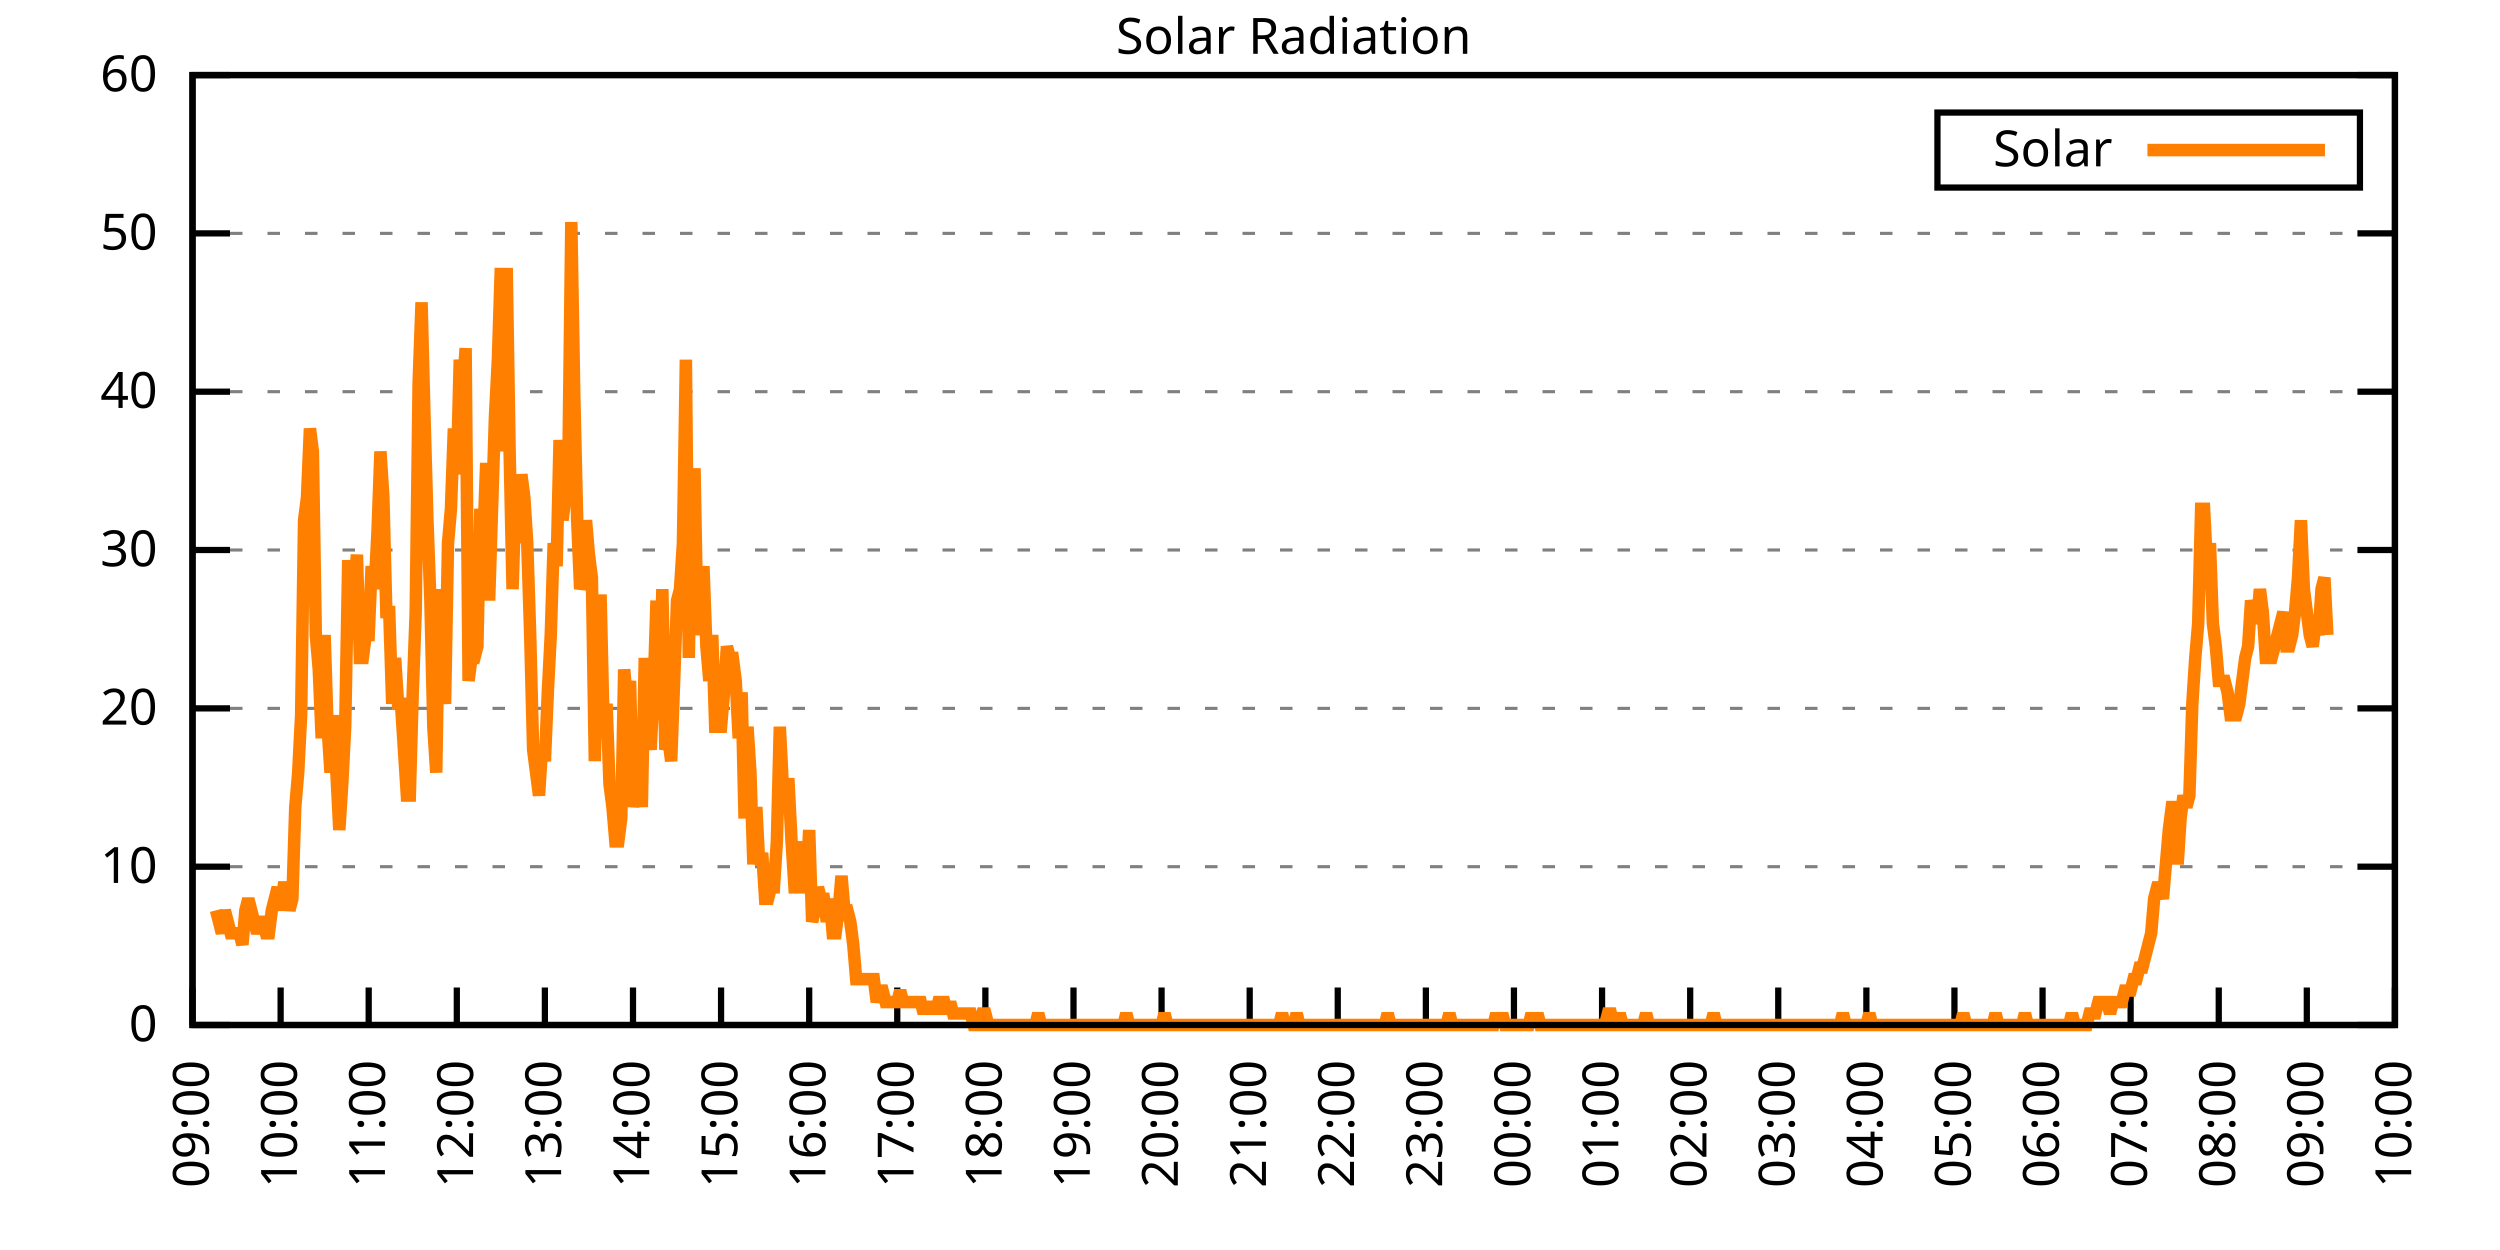
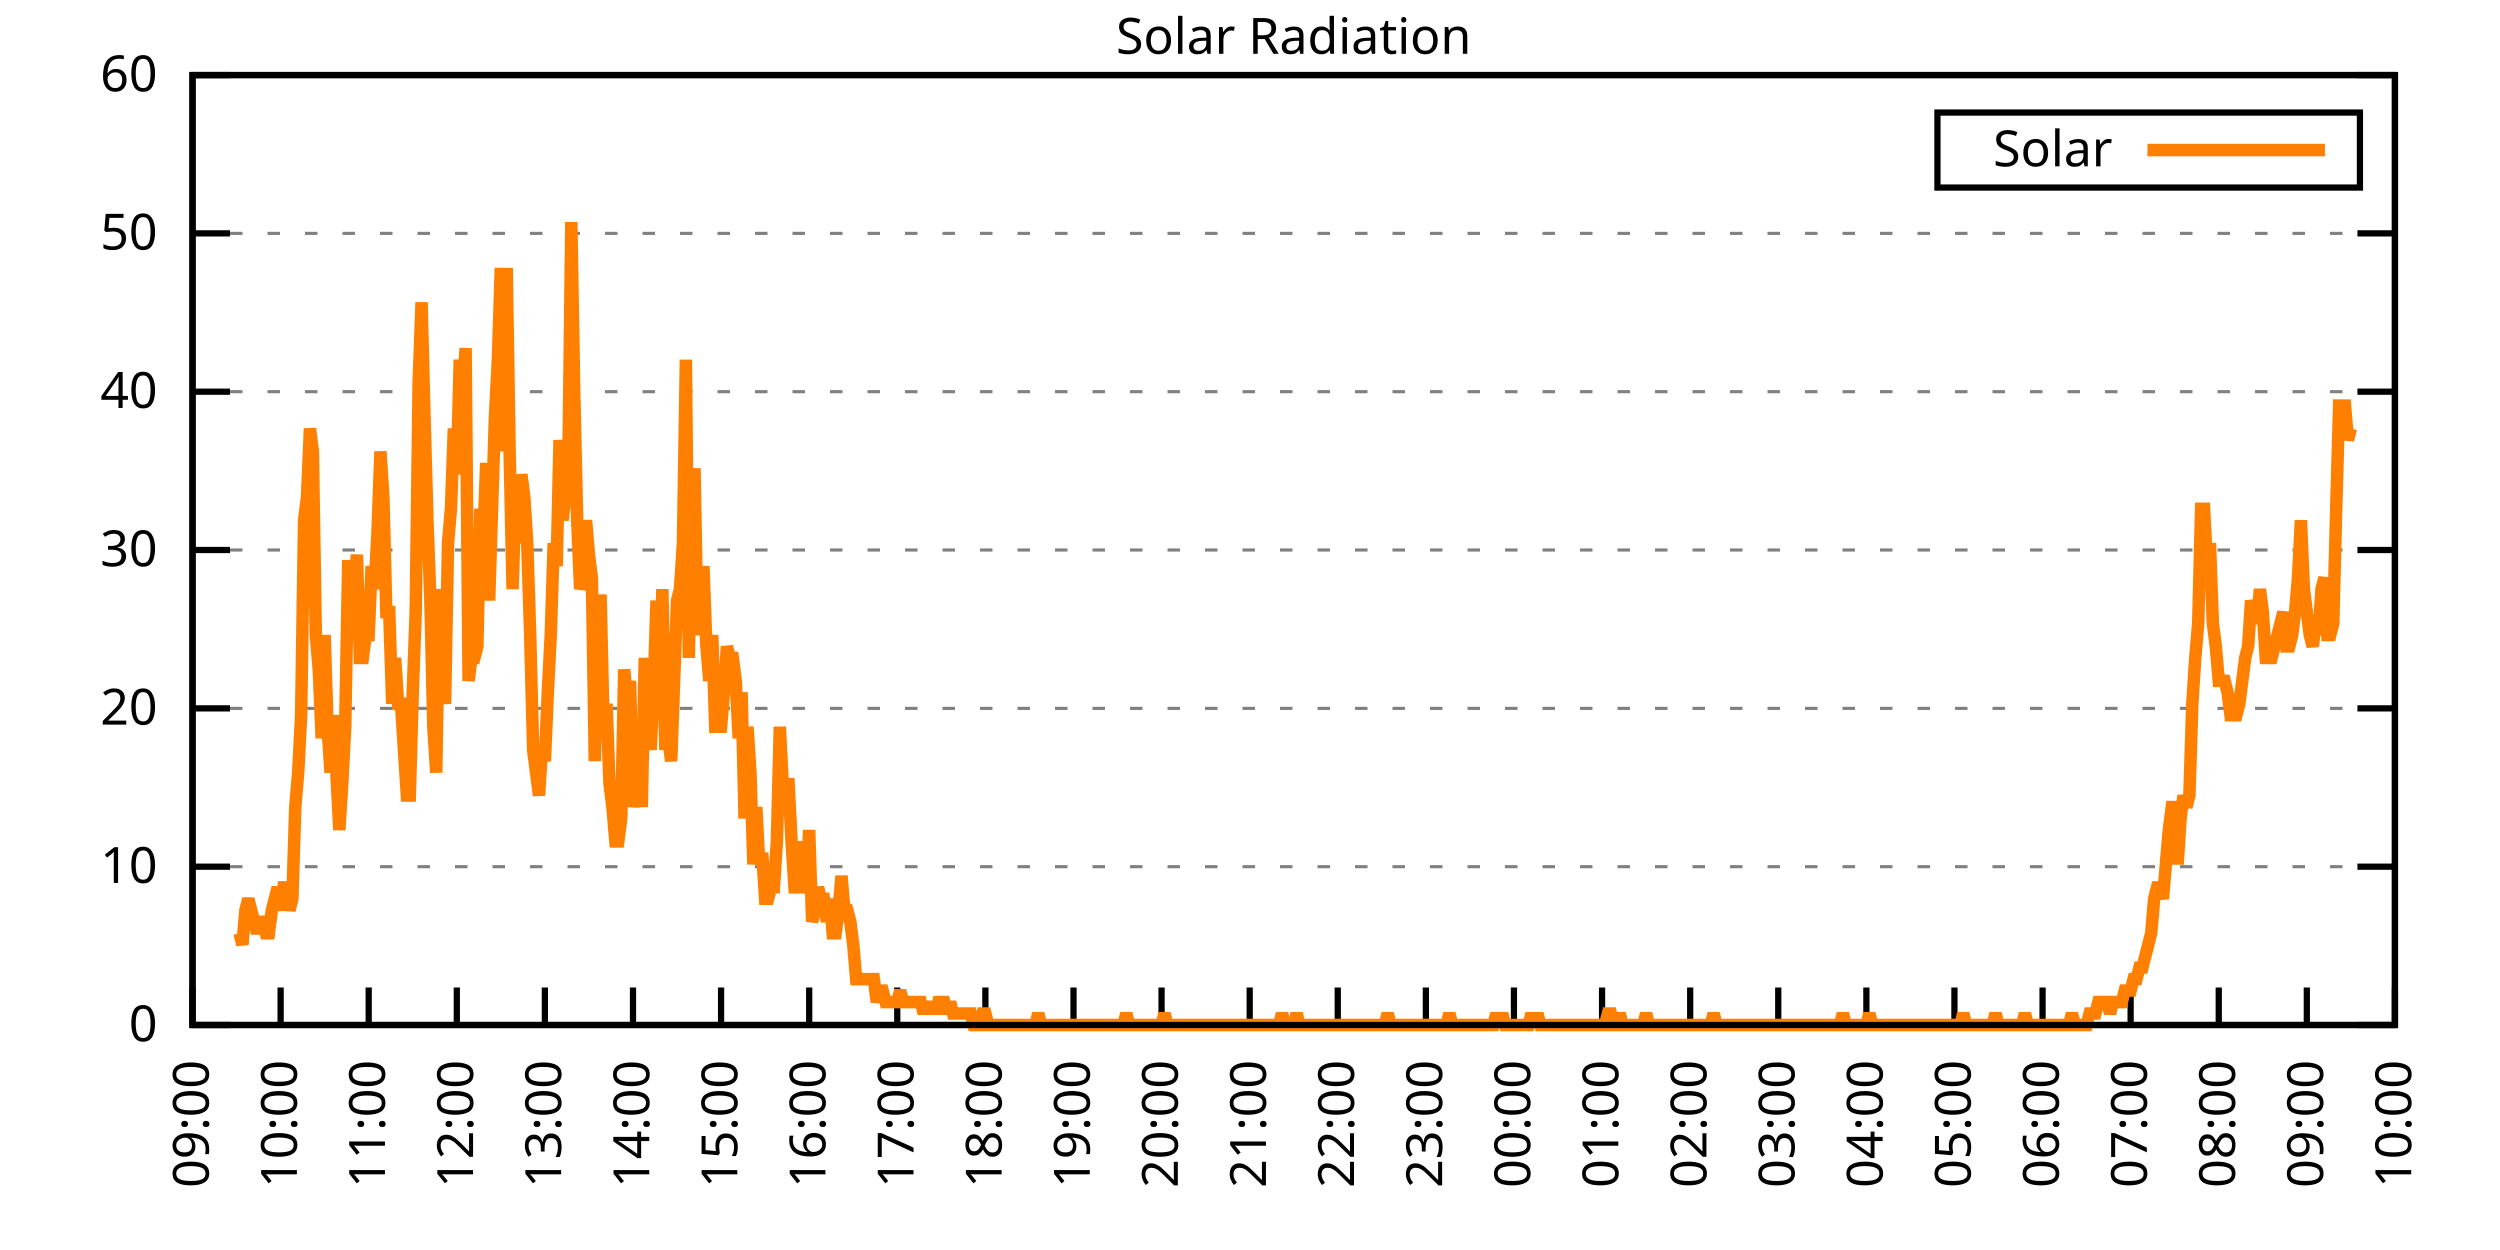
<svg xmlns="http://www.w3.org/2000/svg" xmlns:xlink="http://www.w3.org/1999/xlink" width="400" height="200" viewBox="0 0 400 200">
  <g id="gnuplot_canvas">
    <rect x="0" y="0" width="400" height="200" fill="none" />
    <defs>
      <circle id="gpDot" r="0.5" stroke-width="0.5" stroke="currentColor" />
      <path id="gpPt0" stroke-width="0.333" stroke="currentColor" d="M-1,0 h2 M0,-1 v2" />
      <path id="gpPt1" stroke-width="0.333" stroke="currentColor" d="M-1,-1 L1,1 M1,-1 L-1,1" />
      <path id="gpPt2" stroke-width="0.333" stroke="currentColor" d="M-1,0 L1,0 M0,-1 L0,1 M-1,-1 L1,1 M-1,1 L1,-1" />
      <rect id="gpPt3" stroke-width="0.333" stroke="currentColor" x="-1" y="-1" width="2" height="2" />
      <rect id="gpPt4" stroke-width="0.333" stroke="currentColor" fill="currentColor" x="-1" y="-1" width="2" height="2" />
      <circle id="gpPt5" stroke-width="0.333" stroke="currentColor" cx="0" cy="0" r="1" />
      <use xlink:href="#gpPt5" id="gpPt6" fill="currentColor" stroke="none" />
      <path id="gpPt7" stroke-width="0.333" stroke="currentColor" d="M0,-1.33 L-1.33,0.67 L1.33,0.67 z" />
      <use xlink:href="#gpPt7" id="gpPt8" fill="currentColor" stroke="none" />
      <use xlink:href="#gpPt7" id="gpPt9" stroke="currentColor" transform="rotate(180)" />
      <use xlink:href="#gpPt9" id="gpPt10" fill="currentColor" stroke="none" />
      <use xlink:href="#gpPt3" id="gpPt11" stroke="currentColor" transform="rotate(45)" />
      <use xlink:href="#gpPt11" id="gpPt12" fill="currentColor" stroke="none" />
      <path id="gpPt13" stroke-width="0.333" stroke="currentColor" d="M0,1.330 L1.265,0.411 L0.782,-1.067 L-0.782,-1.076 L-1.265,0.411 z" />
      <use xlink:href="#gpPt13" id="gpPt14" fill="currentColor" stroke="none" />
      <filter id="textbox" filterUnits="objectBoundingBox" x="0" y="0" height="1" width="1">
        <feFlood flood-color="white" flood-opacity="1" result="bgnd" />
        <feComposite in="SourceGraphic" in2="bgnd" operator="atop" />
      </filter>
      <filter id="greybox" filterUnits="objectBoundingBox" x="0" y="0" height="1" width="1">
        <feFlood flood-color="lightgrey" flood-opacity="1" result="grey" />
        <feComposite in="SourceGraphic" in2="grey" operator="atop" />
      </filter>
    </defs>
    <g fill="none" color="white" stroke="currentColor" stroke-width="1.00" stroke-linecap="butt" stroke-linejoin="miter">
</g>
    <g fill="none" color="black" stroke="currentColor" stroke-width="1.00" stroke-linecap="butt" stroke-linejoin="miter">
      <g stroke="none" shape-rendering="crispEdges">
        <polygon fill="rgb(255, 255, 255)" points="30.80,164.00 383.18,164.00 383.18,12.02 30.80,12.02 " />
      </g>
    </g>
    <g fill="none" color="black" stroke="currentColor" stroke-width="1.00" stroke-linecap="butt" stroke-linejoin="miter">
</g>
    <g fill="none" color="black" stroke="black" stroke-width="0.50" stroke-linecap="butt" stroke-linejoin="miter">
</g>
    <g fill="none" color="gray" stroke="currentColor" stroke-width="0.50" stroke-linecap="butt" stroke-linejoin="miter">
      <path stroke="gray" stroke-dasharray="2,4" class="gridline" d="M30.80,164.00 L383.19,164.00  " />
    </g>
    <g fill="none" color="gray" stroke="gray" stroke-width="1.00" stroke-linecap="butt" stroke-linejoin="miter">
</g>
    <g fill="none" color="black" stroke="currentColor" stroke-width="1.00" stroke-linecap="butt" stroke-linejoin="miter">
      <path stroke="black" d="M30.80,164.00 L36.80,164.00 M383.19,164.00 L377.19,164.00  " />
      <g transform="translate(25.20,166.60)" stroke="none" fill="black" font-family="Sans" font-size="8.00" text-anchor="end">
        <text>
          <tspan font-family="Sans"> 0</tspan>
        </text>
      </g>
    </g>
    <g fill="none" color="black" stroke="currentColor" stroke-width="1.00" stroke-linecap="butt" stroke-linejoin="miter">
</g>
    <g fill="none" color="black" stroke="black" stroke-width="0.50" stroke-linecap="butt" stroke-linejoin="miter">
</g>
    <g fill="none" color="gray" stroke="currentColor" stroke-width="0.50" stroke-linecap="butt" stroke-linejoin="miter">
      <path stroke="gray" stroke-dasharray="2,4" class="gridline" d="M30.80,138.67 L383.19,138.67  " />
    </g>
    <g fill="none" color="gray" stroke="gray" stroke-width="1.00" stroke-linecap="butt" stroke-linejoin="miter">
</g>
    <g fill="none" color="black" stroke="currentColor" stroke-width="1.00" stroke-linecap="butt" stroke-linejoin="miter">
      <path stroke="black" d="M30.80,138.67 L36.80,138.67 M383.19,138.67 L377.19,138.67  " />
      <g transform="translate(25.20,141.27)" stroke="none" fill="black" font-family="Sans" font-size="8.00" text-anchor="end">
        <text>
          <tspan font-family="Sans"> 10</tspan>
        </text>
      </g>
    </g>
    <g fill="none" color="black" stroke="currentColor" stroke-width="1.00" stroke-linecap="butt" stroke-linejoin="miter">
</g>
    <g fill="none" color="black" stroke="black" stroke-width="0.50" stroke-linecap="butt" stroke-linejoin="miter">
</g>
    <g fill="none" color="gray" stroke="currentColor" stroke-width="0.50" stroke-linecap="butt" stroke-linejoin="miter">
      <path stroke="gray" stroke-dasharray="2,4" class="gridline" d="M30.80,113.34 L383.19,113.34  " />
    </g>
    <g fill="none" color="gray" stroke="gray" stroke-width="1.00" stroke-linecap="butt" stroke-linejoin="miter">
</g>
    <g fill="none" color="black" stroke="currentColor" stroke-width="1.00" stroke-linecap="butt" stroke-linejoin="miter">
      <path stroke="black" d="M30.80,113.34 L36.80,113.34 M383.19,113.34 L377.19,113.34  " />
      <g transform="translate(25.20,115.94)" stroke="none" fill="black" font-family="Sans" font-size="8.00" text-anchor="end">
        <text>
          <tspan font-family="Sans"> 20</tspan>
        </text>
      </g>
    </g>
    <g fill="none" color="black" stroke="currentColor" stroke-width="1.00" stroke-linecap="butt" stroke-linejoin="miter">
</g>
    <g fill="none" color="black" stroke="black" stroke-width="0.50" stroke-linecap="butt" stroke-linejoin="miter">
</g>
    <g fill="none" color="gray" stroke="currentColor" stroke-width="0.50" stroke-linecap="butt" stroke-linejoin="miter">
      <path stroke="gray" stroke-dasharray="2,4" class="gridline" d="M30.80,88.00 L383.19,88.00  " />
    </g>
    <g fill="none" color="gray" stroke="gray" stroke-width="1.00" stroke-linecap="butt" stroke-linejoin="miter">
</g>
    <g fill="none" color="black" stroke="currentColor" stroke-width="1.00" stroke-linecap="butt" stroke-linejoin="miter">
      <path stroke="black" d="M30.80,88.00 L36.80,88.00 M383.19,88.00 L377.19,88.00  " />
      <g transform="translate(25.20,90.60)" stroke="none" fill="black" font-family="Sans" font-size="8.00" text-anchor="end">
        <text>
          <tspan font-family="Sans"> 30</tspan>
        </text>
      </g>
    </g>
    <g fill="none" color="black" stroke="currentColor" stroke-width="1.00" stroke-linecap="butt" stroke-linejoin="miter">
</g>
    <g fill="none" color="black" stroke="black" stroke-width="0.50" stroke-linecap="butt" stroke-linejoin="miter">
</g>
    <g fill="none" color="gray" stroke="currentColor" stroke-width="0.50" stroke-linecap="butt" stroke-linejoin="miter">
      <path stroke="gray" stroke-dasharray="2,4" class="gridline" d="M30.80,62.67 L383.19,62.67  " />
    </g>
    <g fill="none" color="gray" stroke="gray" stroke-width="1.00" stroke-linecap="butt" stroke-linejoin="miter">
</g>
    <g fill="none" color="black" stroke="currentColor" stroke-width="1.00" stroke-linecap="butt" stroke-linejoin="miter">
      <path stroke="black" d="M30.80,62.67 L36.80,62.67 M383.19,62.67 L377.19,62.67  " />
      <g transform="translate(25.20,65.27)" stroke="none" fill="black" font-family="Sans" font-size="8.00" text-anchor="end">
        <text>
          <tspan font-family="Sans"> 40</tspan>
        </text>
      </g>
    </g>
    <g fill="none" color="black" stroke="currentColor" stroke-width="1.00" stroke-linecap="butt" stroke-linejoin="miter">
</g>
    <g fill="none" color="black" stroke="black" stroke-width="0.50" stroke-linecap="butt" stroke-linejoin="miter">
</g>
    <g fill="none" color="gray" stroke="currentColor" stroke-width="0.50" stroke-linecap="butt" stroke-linejoin="miter">
      <path stroke="gray" stroke-dasharray="2,4" class="gridline" d="M30.80,37.34 L383.19,37.34  " />
    </g>
    <g fill="none" color="gray" stroke="gray" stroke-width="1.00" stroke-linecap="butt" stroke-linejoin="miter">
</g>
    <g fill="none" color="black" stroke="currentColor" stroke-width="1.00" stroke-linecap="butt" stroke-linejoin="miter">
      <path stroke="black" d="M30.80,37.34 L36.80,37.34 M383.19,37.34 L377.19,37.34  " />
      <g transform="translate(25.20,39.94)" stroke="none" fill="black" font-family="Sans" font-size="8.00" text-anchor="end">
        <text>
          <tspan font-family="Sans"> 50</tspan>
        </text>
      </g>
    </g>
    <g fill="none" color="black" stroke="currentColor" stroke-width="1.00" stroke-linecap="butt" stroke-linejoin="miter">
</g>
    <g fill="none" color="black" stroke="black" stroke-width="0.50" stroke-linecap="butt" stroke-linejoin="miter">
</g>
    <g fill="none" color="gray" stroke="currentColor" stroke-width="0.50" stroke-linecap="butt" stroke-linejoin="miter">
      <path stroke="gray" stroke-dasharray="2,4" class="gridline" d="M30.80,12.01 L383.19,12.01  " />
    </g>
    <g fill="none" color="gray" stroke="gray" stroke-width="1.00" stroke-linecap="butt" stroke-linejoin="miter">
</g>
    <g fill="none" color="black" stroke="currentColor" stroke-width="1.00" stroke-linecap="butt" stroke-linejoin="miter">
      <path stroke="black" d="M30.80,12.01 L36.80,12.01 M383.19,12.01 L377.19,12.01  " />
      <g transform="translate(25.20,14.61)" stroke="none" fill="black" font-family="Sans" font-size="8.00" text-anchor="end">
        <text>
          <tspan font-family="Sans"> 60</tspan>
        </text>
      </g>
    </g>
    <g fill="none" color="black" stroke="currentColor" stroke-width="1.00" stroke-linecap="butt" stroke-linejoin="miter">
      <path stroke="black" d="M30.80,164.00 L30.80,158.00  " />
      <g transform="translate(33.40,169.60) rotate(270.00)" stroke="none" fill="black" font-family="Sans" font-size="8.00" text-anchor="end">
        <text>
          <tspan font-family="Sans">09:00</tspan>
        </text>
      </g>
    </g>
    <g fill="none" color="black" stroke="currentColor" stroke-width="1.00" stroke-linecap="butt" stroke-linejoin="miter">
      <path stroke="black" d="M44.90,164.00 L44.90,158.00  " />
      <g transform="translate(47.50,169.60) rotate(270.00)" stroke="none" fill="black" font-family="Sans" font-size="8.00" text-anchor="end">
        <text>
          <tspan font-family="Sans">10:00</tspan>
        </text>
      </g>
    </g>
    <g fill="none" color="black" stroke="currentColor" stroke-width="1.00" stroke-linecap="butt" stroke-linejoin="miter">
      <path stroke="black" d="M58.99,164.00 L58.99,158.00  " />
      <g transform="translate(61.59,169.60) rotate(270.00)" stroke="none" fill="black" font-family="Sans" font-size="8.00" text-anchor="end">
        <text>
          <tspan font-family="Sans">11:00</tspan>
        </text>
      </g>
    </g>
    <g fill="none" color="black" stroke="currentColor" stroke-width="1.00" stroke-linecap="butt" stroke-linejoin="miter">
      <path stroke="black" d="M73.09,164.00 L73.09,158.00  " />
      <g transform="translate(75.69,169.60) rotate(270.00)" stroke="none" fill="black" font-family="Sans" font-size="8.00" text-anchor="end">
        <text>
          <tspan font-family="Sans">12:00</tspan>
        </text>
      </g>
    </g>
    <g fill="none" color="black" stroke="currentColor" stroke-width="1.00" stroke-linecap="butt" stroke-linejoin="miter">
      <path stroke="black" d="M87.18,164.00 L87.18,158.00  " />
      <g transform="translate(89.78,169.60) rotate(270.00)" stroke="none" fill="black" font-family="Sans" font-size="8.00" text-anchor="end">
        <text>
          <tspan font-family="Sans">13:00</tspan>
        </text>
      </g>
    </g>
    <g fill="none" color="black" stroke="currentColor" stroke-width="1.00" stroke-linecap="butt" stroke-linejoin="miter">
      <path stroke="black" d="M101.28,164.00 L101.28,158.00  " />
      <g transform="translate(103.88,169.60) rotate(270.00)" stroke="none" fill="black" font-family="Sans" font-size="8.00" text-anchor="end">
        <text>
          <tspan font-family="Sans">14:00</tspan>
        </text>
      </g>
    </g>
    <g fill="none" color="black" stroke="currentColor" stroke-width="1.00" stroke-linecap="butt" stroke-linejoin="miter">
      <path stroke="black" d="M115.37,164.00 L115.37,158.00  " />
      <g transform="translate(117.97,169.60) rotate(270.00)" stroke="none" fill="black" font-family="Sans" font-size="8.00" text-anchor="end">
        <text>
          <tspan font-family="Sans">15:00</tspan>
        </text>
      </g>
    </g>
    <g fill="none" color="black" stroke="currentColor" stroke-width="1.00" stroke-linecap="butt" stroke-linejoin="miter">
      <path stroke="black" d="M129.47,164.00 L129.47,158.00  " />
      <g transform="translate(132.07,169.60) rotate(270.00)" stroke="none" fill="black" font-family="Sans" font-size="8.00" text-anchor="end">
        <text>
          <tspan font-family="Sans">16:00</tspan>
        </text>
      </g>
    </g>
    <g fill="none" color="black" stroke="currentColor" stroke-width="1.00" stroke-linecap="butt" stroke-linejoin="miter">
      <path stroke="black" d="M143.56,164.00 L143.56,158.00  " />
      <g transform="translate(146.16,169.60) rotate(270.00)" stroke="none" fill="black" font-family="Sans" font-size="8.00" text-anchor="end">
        <text>
          <tspan font-family="Sans">17:00</tspan>
        </text>
      </g>
    </g>
    <g fill="none" color="black" stroke="currentColor" stroke-width="1.00" stroke-linecap="butt" stroke-linejoin="miter">
      <path stroke="black" d="M157.66,164.00 L157.66,158.00  " />
      <g transform="translate(160.26,169.60) rotate(270.00)" stroke="none" fill="black" font-family="Sans" font-size="8.00" text-anchor="end">
        <text>
          <tspan font-family="Sans">18:00</tspan>
        </text>
      </g>
    </g>
    <g fill="none" color="black" stroke="currentColor" stroke-width="1.00" stroke-linecap="butt" stroke-linejoin="miter">
      <path stroke="black" d="M171.76,164.00 L171.76,158.00  " />
      <g transform="translate(174.36,169.60) rotate(270.00)" stroke="none" fill="black" font-family="Sans" font-size="8.00" text-anchor="end">
        <text>
          <tspan font-family="Sans">19:00</tspan>
        </text>
      </g>
    </g>
    <g fill="none" color="black" stroke="currentColor" stroke-width="1.00" stroke-linecap="butt" stroke-linejoin="miter">
      <path stroke="black" d="M185.85,164.00 L185.85,158.00  " />
      <g transform="translate(188.45,169.60) rotate(270.00)" stroke="none" fill="black" font-family="Sans" font-size="8.00" text-anchor="end">
        <text>
          <tspan font-family="Sans">20:00</tspan>
        </text>
      </g>
    </g>
    <g fill="none" color="black" stroke="currentColor" stroke-width="1.00" stroke-linecap="butt" stroke-linejoin="miter">
      <path stroke="black" d="M199.95,164.00 L199.95,158.00  " />
      <g transform="translate(202.55,169.60) rotate(270.00)" stroke="none" fill="black" font-family="Sans" font-size="8.00" text-anchor="end">
        <text>
          <tspan font-family="Sans">21:00</tspan>
        </text>
      </g>
    </g>
    <g fill="none" color="black" stroke="currentColor" stroke-width="1.00" stroke-linecap="butt" stroke-linejoin="miter">
      <path stroke="black" d="M214.04,164.00 L214.04,158.00  " />
      <g transform="translate(216.64,169.60) rotate(270.00)" stroke="none" fill="black" font-family="Sans" font-size="8.00" text-anchor="end">
        <text>
          <tspan font-family="Sans">22:00</tspan>
        </text>
      </g>
    </g>
    <g fill="none" color="black" stroke="currentColor" stroke-width="1.00" stroke-linecap="butt" stroke-linejoin="miter">
      <path stroke="black" d="M228.14,164.00 L228.14,158.00  " />
      <g transform="translate(230.74,169.60) rotate(270.00)" stroke="none" fill="black" font-family="Sans" font-size="8.00" text-anchor="end">
        <text>
          <tspan font-family="Sans">23:00</tspan>
        </text>
      </g>
    </g>
    <g fill="none" color="black" stroke="currentColor" stroke-width="1.00" stroke-linecap="butt" stroke-linejoin="miter">
      <path stroke="black" d="M242.23,164.00 L242.23,158.00  " />
      <g transform="translate(244.83,169.60) rotate(270.00)" stroke="none" fill="black" font-family="Sans" font-size="8.00" text-anchor="end">
        <text>
          <tspan font-family="Sans">00:00</tspan>
        </text>
      </g>
    </g>
    <g fill="none" color="black" stroke="currentColor" stroke-width="1.00" stroke-linecap="butt" stroke-linejoin="miter">
      <path stroke="black" d="M256.33,164.00 L256.33,158.00  " />
      <g transform="translate(258.93,169.60) rotate(270.00)" stroke="none" fill="black" font-family="Sans" font-size="8.00" text-anchor="end">
        <text>
          <tspan font-family="Sans">01:00</tspan>
        </text>
      </g>
    </g>
    <g fill="none" color="black" stroke="currentColor" stroke-width="1.00" stroke-linecap="butt" stroke-linejoin="miter">
      <path stroke="black" d="M270.43,164.00 L270.43,158.00  " />
      <g transform="translate(273.03,169.60) rotate(270.00)" stroke="none" fill="black" font-family="Sans" font-size="8.00" text-anchor="end">
        <text>
          <tspan font-family="Sans">02:00</tspan>
        </text>
      </g>
    </g>
    <g fill="none" color="black" stroke="currentColor" stroke-width="1.00" stroke-linecap="butt" stroke-linejoin="miter">
      <path stroke="black" d="M284.52,164.00 L284.52,158.00  " />
      <g transform="translate(287.12,169.60) rotate(270.00)" stroke="none" fill="black" font-family="Sans" font-size="8.00" text-anchor="end">
        <text>
          <tspan font-family="Sans">03:00</tspan>
        </text>
      </g>
    </g>
    <g fill="none" color="black" stroke="currentColor" stroke-width="1.00" stroke-linecap="butt" stroke-linejoin="miter">
      <path stroke="black" d="M298.62,164.00 L298.62,158.00  " />
      <g transform="translate(301.22,169.60) rotate(270.00)" stroke="none" fill="black" font-family="Sans" font-size="8.00" text-anchor="end">
        <text>
          <tspan font-family="Sans">04:00</tspan>
        </text>
      </g>
    </g>
    <g fill="none" color="black" stroke="currentColor" stroke-width="1.00" stroke-linecap="butt" stroke-linejoin="miter">
      <path stroke="black" d="M312.71,164.00 L312.71,158.00  " />
      <g transform="translate(315.31,169.60) rotate(270.00)" stroke="none" fill="black" font-family="Sans" font-size="8.00" text-anchor="end">
        <text>
          <tspan font-family="Sans">05:00</tspan>
        </text>
      </g>
    </g>
    <g fill="none" color="black" stroke="currentColor" stroke-width="1.00" stroke-linecap="butt" stroke-linejoin="miter">
      <path stroke="black" d="M326.81,164.00 L326.81,158.00  " />
      <g transform="translate(329.41,169.60) rotate(270.00)" stroke="none" fill="black" font-family="Sans" font-size="8.00" text-anchor="end">
        <text>
          <tspan font-family="Sans">06:00</tspan>
        </text>
      </g>
    </g>
    <g fill="none" color="black" stroke="currentColor" stroke-width="1.00" stroke-linecap="butt" stroke-linejoin="miter">
      <path stroke="black" d="M340.90,164.00 L340.90,158.00  " />
      <g transform="translate(343.50,169.60) rotate(270.00)" stroke="none" fill="black" font-family="Sans" font-size="8.00" text-anchor="end">
        <text>
          <tspan font-family="Sans">07:00</tspan>
        </text>
      </g>
    </g>
    <g fill="none" color="black" stroke="currentColor" stroke-width="1.00" stroke-linecap="butt" stroke-linejoin="miter">
      <path stroke="black" d="M355.00,164.00 L355.00,158.00  " />
      <g transform="translate(357.60,169.60) rotate(270.00)" stroke="none" fill="black" font-family="Sans" font-size="8.00" text-anchor="end">
        <text>
          <tspan font-family="Sans">08:00</tspan>
        </text>
      </g>
    </g>
    <g fill="none" color="black" stroke="currentColor" stroke-width="1.00" stroke-linecap="butt" stroke-linejoin="miter">
      <path stroke="black" d="M369.09,164.00 L369.09,158.00  " />
      <g transform="translate(371.69,169.60) rotate(270.00)" stroke="none" fill="black" font-family="Sans" font-size="8.00" text-anchor="end">
        <text>
          <tspan font-family="Sans">09:00</tspan>
        </text>
      </g>
    </g>
    <g fill="none" color="black" stroke="currentColor" stroke-width="1.00" stroke-linecap="butt" stroke-linejoin="miter">
      <path stroke="black" d="M383.19,164.00 L383.19,158.00  " />
      <g transform="translate(385.79,169.60) rotate(270.00)" stroke="none" fill="black" font-family="Sans" font-size="8.00" text-anchor="end">
        <text>
          <tspan font-family="Sans">10:00</tspan>
        </text>
      </g>
    </g>
    <g fill="none" color="black" stroke="currentColor" stroke-width="1.00" stroke-linecap="butt" stroke-linejoin="miter">
</g>
    <g fill="none" color="black" stroke="currentColor" stroke-width="1.00" stroke-linecap="butt" stroke-linejoin="miter">
      <path stroke="black" d="M30.80,12.01 L30.80,164.00 L383.19,164.00 L383.19,12.01 L30.80,12.01 Z  " />
    </g>
    <g fill="none" color="black" stroke="currentColor" stroke-width="1.00" stroke-linecap="butt" stroke-linejoin="miter">
</g>
    <g fill="none" color="black" stroke="currentColor" stroke-width="1.00" stroke-linecap="butt" stroke-linejoin="miter">
      <path stroke="black" d="M309.99,30.01 L309.99,18.01 L377.59,18.01 L377.59,30.01 L309.99,30.01 Z  " />
    </g>
    <g id="Solar_Radiation_plot_1">
      <g fill="none" color="white" stroke="black" stroke-width="2.00" stroke-linecap="butt" stroke-linejoin="miter">
</g>
      <g fill="none" color="black" stroke="currentColor" stroke-width="2.00" stroke-linecap="butt" stroke-linejoin="miter">
        <g transform="translate(337.99,26.61)" stroke="none" fill="black" font-family="Sans" font-size="8.00" text-anchor="end">
          <text>
            <tspan font-family="Sans">Solar</tspan>
          </text>
        </g>
      </g>
      <g fill="none" color="black" stroke="currentColor" stroke-width="2.00" stroke-linecap="butt" stroke-linejoin="miter">
-         <path stroke="rgb(255, 127,   0)" d="M343.59,24.01 L371.99,24.01 M34.56,145.65 L35.03,147.48 L35.50,149.32 L35.97,145.65 L36.44,147.48 L36.91,149.32   L37.38,149.32 L37.85,149.32 L38.32,149.32 L38.79,151.15 L39.26,145.65 L39.73,143.81 L40.20,145.65 L40.67,147.48   L41.14,149.32 L41.61,147.48 L42.08,147.48 L42.55,149.32 L43.02,149.32 L43.49,145.65 L43.96,143.81 L44.43,141.98   L44.90,145.65 L45.37,141.98 L45.84,141.98 L46.31,145.65 L46.78,143.81 L47.24,129.13 L47.71,123.62 L48.18,114.44   L48.65,83.24 L49.12,79.57 L49.59,68.56 L50.06,72.23 L50.53,101.60 L51.00,107.10 L51.47,118.12 L51.94,101.60   L52.41,116.28 L52.88,123.62 L53.35,114.44 L53.82,123.62 L54.29,132.80 L54.76,125.46 L55.23,116.28 L55.70,90.59   L56.17,90.59 L56.64,94.26 L57.11,88.75 L57.58,105.27 L58.05,105.27 L58.52,101.60 L58.99,101.60 L59.46,90.59   L59.93,94.26 L60.40,85.08 L60.87,72.23 L61.34,79.57 L61.81,97.93 L62.28,97.93 L62.75,112.61 L63.22,105.27   L63.69,112.61 L64.16,112.61 L64.63,119.95 L65.10,127.29 L65.57,127.29 L66.04,110.77 L66.51,97.93 L66.98,61.22   L67.45,48.37 L67.92,66.73 L68.39,83.24 L68.86,96.09 L69.33,116.28 L69.80,123.62 L70.27,94.26 L70.74,108.94   L71.21,112.61 L71.68,86.91 L72.15,81.41 L72.62,68.56 L73.09,75.90 L73.56,57.55 L74.03,63.05 L74.50,55.71   L74.97,108.94 L75.44,105.27 L75.91,105.27 L76.38,103.43 L76.85,81.41 L77.32,86.91 L77.79,74.07 L78.26,96.09   L78.73,81.41 L79.19,66.73 L79.66,57.55 L80.13,42.87 L80.60,72.23 L81.07,42.87 L81.54,72.23 L82.01,94.26   L82.48,79.57 L82.95,86.91 L83.42,75.90 L83.89,79.57 L84.36,86.91 L84.83,101.60 L85.30,119.95 L85.77,123.62   L86.24,127.29 L86.71,119.95 L87.18,121.79 L87.65,110.77 L88.12,101.60 L88.59,86.91 L89.06,90.59 L89.53,70.40   L90.00,83.24 L90.47,79.57 L90.94,74.07 L91.41,35.52 L91.88,63.05 L92.35,83.24 L92.82,94.26 L93.29,92.42   L93.76,83.24 L94.23,88.75 L94.70,92.42 L95.17,121.79 L95.64,96.09 L96.11,96.09 L96.58,116.28 L97.05,112.61   L97.52,125.46 L97.99,129.13 L98.46,134.63 L98.93,134.63 L99.40,130.96 L99.87,107.10 L100.34,112.61 L100.81,108.94   L101.28,129.13 L101.75,125.46 L102.22,119.95 L102.69,129.13 L103.16,105.27 L103.63,116.28 L104.10,119.95 L104.57,110.77   L105.04,96.09 L105.51,114.44 L105.98,94.26 L106.45,119.95 L106.92,118.12 L107.39,121.79 L107.86,108.94 L108.33,96.09   L108.80,94.26 L109.27,86.91 L109.74,57.55 L110.21,105.27 L110.68,75.90 L111.14,75.90 L111.61,101.60 L112.08,97.93   L112.55,90.59 L113.02,103.43 L113.49,108.94 L113.96,101.60 L114.43,116.28 L114.90,116.28 L115.37,116.28 L115.84,110.77   L116.31,103.43 L116.78,105.27 L117.25,105.27 L117.72,108.94 L118.19,118.12 L118.66,110.77 L119.13,130.96 L119.60,116.28   L120.07,123.62 L120.54,138.30 L121.01,129.13 L121.48,138.30 L121.95,136.47 L122.42,143.81 L122.89,143.81 L123.36,141.98   L123.83,141.98 L124.30,134.63 L124.77,116.28 L125.24,125.46 L125.71,125.46 L126.18,125.46 L126.65,134.63 L127.12,141.98   L127.59,141.98 L128.06,134.63 L128.53,141.98 L129.00,141.98 L129.47,132.80 L129.94,147.48 L130.41,145.65 L130.88,141.98   L131.35,143.81 L131.82,143.81 L132.29,147.48 L132.76,143.81 L133.23,149.32 L133.70,149.32 L134.17,145.65 L134.64,140.14   L135.11,145.65 L135.58,145.65 L136.05,147.48 L136.52,151.15 L136.99,156.66 L137.46,156.66 L137.93,156.66 L138.40,156.66   L138.87,156.66 L139.34,156.66 L139.81,156.66 L140.28,160.33 L140.75,158.49 L141.22,158.49 L141.69,160.33 L142.16,160.33   L142.63,160.33 L143.09,160.33 L143.56,160.33 L144.03,158.49 L144.50,160.33 L144.97,160.33 L145.44,160.33 L145.91,160.33   L146.38,160.33 L146.85,160.33 L147.32,160.33 L147.79,162.16 L148.26,160.33 L148.73,162.16 L149.20,160.33 L149.67,162.16   L150.14,160.33 L150.61,160.33 L151.08,160.33 L151.55,162.16 L152.02,160.33 L152.49,162.16 L152.96,162.16 L153.43,162.16   L153.90,162.16 L154.37,162.16 L154.84,162.16 L155.31,162.16 L155.78,164.00 L156.25,164.00 L156.72,164.00 L157.19,162.16   L157.66,162.16 L158.13,164.00 L158.60,164.00 L159.07,164.00 L159.54,164.00 L160.01,164.00 L160.48,164.00 L160.95,164.00   L161.42,164.00 L161.89,164.00 L162.36,164.00 L162.83,164.00 L163.30,164.00 L163.77,164.00 L164.24,164.00 L164.71,164.00   L165.18,164.00 L165.65,164.00 L166.12,162.16 L166.59,164.00 L167.06,164.00 L167.53,164.00 L168.00,164.00 L168.47,164.00   L168.94,164.00 L169.41,164.00 L169.88,164.00 L170.35,164.00 L170.82,164.00 L171.29,164.00 L171.76,164.00 L172.23,164.00   L172.70,164.00 L173.17,164.00 L173.64,164.00 L174.11,164.00 L174.58,164.00 L175.04,164.00 L175.51,164.00 L175.98,164.00   L176.45,164.00 L176.92,164.00 L177.39,164.00 L177.86,164.00 L178.33,164.00 L178.80,164.00 L179.27,164.00 L179.74,164.00   L180.21,162.16 L180.68,164.00 L181.15,164.00 L181.62,164.00 L182.09,164.00 L182.56,164.00 L183.03,164.00 L183.50,164.00   L183.97,164.00 L184.44,164.00 L184.91,164.00 L185.38,164.00 L185.85,164.00 L186.32,162.16 L186.79,164.00 L187.26,164.00   L187.73,164.00 L188.20,164.00 L188.67,164.00 L189.14,164.00 L189.61,164.00 L190.08,164.00 L190.55,164.00 L191.02,164.00   L191.49,164.00 L191.96,164.00 L192.43,164.00 L192.90,164.00 L193.37,164.00 L193.84,164.00 L194.31,164.00 L194.78,164.00   L195.25,164.00 L195.72,164.00 L196.19,164.00 L196.66,164.00 L197.13,164.00 L197.60,164.00 L198.07,164.00 L198.54,164.00   L199.01,164.00 L199.48,164.00 L199.95,164.00 L200.42,164.00 L200.89,164.00 L201.36,164.00 L201.83,164.00 L202.30,164.00   L202.77,164.00 L203.24,164.00 L203.71,164.00 L204.18,164.00 L204.65,164.00 L205.12,162.16 L205.59,164.00 L206.06,164.00   L206.53,164.00 L207.00,164.00 L207.46,162.16 L207.93,164.00 L208.40,164.00 L208.87,164.00 L209.34,164.00 L209.81,164.00   L210.28,164.00 L210.75,164.00 L211.22,164.00 L211.69,164.00 L212.16,164.00 L212.63,164.00 L213.10,164.00 L213.57,164.00   L214.04,164.00 L214.51,164.00 L214.98,164.00 L215.45,164.00 L215.92,164.00 L216.39,164.00 L216.86,164.00 L217.33,164.00   L217.80,164.00 L218.27,164.00 L218.74,164.00 L219.21,164.00 L219.68,164.00 L220.15,164.00 L220.62,164.00 L221.09,164.00   L221.56,164.00 L222.03,162.16 L222.50,164.00 L222.97,164.00 L223.44,164.00 L223.91,164.00 L224.38,164.00 L224.85,164.00   L225.32,164.00 L225.79,164.00 L226.26,164.00 L226.73,164.00 L227.20,164.00 L227.67,164.00 L228.14,164.00 L228.61,164.00   L229.08,164.00 L229.55,164.00 L230.02,164.00 L230.49,164.00 L230.96,164.00 L231.43,164.00 L231.90,162.16 L232.37,164.00   L232.84,164.00 L233.31,164.00 L233.78,164.00 L234.25,164.00 L234.72,164.00 L235.19,164.00 L235.66,164.00 L236.13,164.00   L236.60,164.00 L237.07,164.00 L237.54,164.00 L238.01,164.00 L238.48,164.00 L238.95,164.00 L239.41,162.16 L239.88,164.00   L240.35,162.16 L240.82,164.00 L241.29,164.00 L241.76,164.00 L242.23,164.00 L242.70,164.00 L243.17,164.00 L243.64,164.00   L244.11,164.00 L244.58,164.00 L245.05,162.16 L245.52,164.00 L245.99,162.16 L246.46,164.00 L246.93,164.00 L247.40,164.00   L247.87,164.00 L248.34,164.00 L248.81,164.00 L249.28,164.00 L249.75,164.00 L250.22,164.00 L250.69,164.00 L251.16,164.00   L251.63,164.00 L252.10,164.00 L252.57,164.00 L253.04,164.00 L253.51,164.00 L253.98,164.00 L254.45,164.00 L254.92,164.00   L255.39,164.00 L255.86,164.00 L256.33,164.00 L256.80,164.00 L257.27,162.16 L257.74,162.16 L258.21,164.00 L258.68,164.00   L259.15,162.16 L259.62,164.00 L260.09,164.00 L260.56,164.00 L261.03,164.00 L261.50,164.00 L261.97,164.00 L262.44,164.00   L262.91,164.00 L263.38,162.16 L263.85,164.00 L264.32,164.00 L264.79,164.00 L265.26,164.00 L265.73,164.00 L266.20,164.00   L266.67,164.00 L267.14,164.00 L267.61,164.00 L268.08,164.00 L268.55,164.00 L269.02,164.00 L269.49,164.00 L269.96,164.00   L270.43,164.00 L270.90,164.00 L271.36,164.00 L271.83,164.00 L272.30,164.00 L272.77,164.00 L273.24,164.00 L273.71,164.00   L274.18,162.16 L274.65,164.00 L275.12,164.00 L275.59,164.00 L276.06,164.00 L276.53,164.00 L277.00,164.00 L277.47,164.00   L277.94,164.00 L278.41,164.00 L278.88,164.00 L279.35,164.00 L279.82,164.00 L280.29,164.00 L280.76,164.00 L281.23,164.00   L281.70,164.00 L282.17,164.00 L282.64,164.00 L283.11,164.00 L283.58,164.00 L284.05,164.00 L284.52,164.00 L284.99,164.00   L285.46,164.00 L285.93,164.00 L286.40,164.00 L286.87,164.00 L287.34,164.00 L287.81,164.00 L288.28,164.00 L288.75,164.00   L289.22,164.00 L289.69,164.00 L290.16,164.00 L290.63,164.00 L291.10,164.00 L291.57,164.00 L292.04,164.00 L292.51,164.00   L292.98,164.00 L293.45,164.00 L293.92,164.00 L294.39,164.00 L294.86,162.16 L295.33,164.00 L295.80,164.00 L296.27,164.00   L296.74,164.00 L297.21,164.00 L297.68,164.00 L298.15,164.00 L298.62,164.00 L299.09,162.16 L299.56,164.00 L300.03,164.00   L300.50,164.00 L300.97,164.00 L301.44,164.00 L301.91,164.00 L302.38,164.00 L302.85,164.00 L303.31,164.00 L303.78,164.00   L304.25,164.00 L304.72,164.00 L305.19,164.00 L305.66,164.00 L306.13,164.00 L306.60,164.00 L307.07,164.00 L307.54,164.00   L308.01,164.00 L308.48,164.00 L308.95,164.00 L309.42,164.00 L309.89,164.00 L310.36,164.00 L310.83,164.00 L311.30,164.00   L311.77,164.00 L312.24,164.00 L312.71,164.00 L313.18,164.00 L313.65,164.00 L314.12,162.16 L314.59,164.00 L315.06,164.00   L315.53,164.00 L316.00,164.00 L316.47,164.00 L316.94,164.00 L317.41,164.00 L317.88,164.00 L318.35,164.00 L318.82,164.00   L319.29,162.16 L319.76,164.00 L320.23,164.00 L320.70,164.00 L321.17,164.00 L321.64,164.00 L322.11,164.00 L322.58,164.00   L323.05,164.00 L323.52,164.00 L323.99,162.16 L324.46,164.00 L324.93,164.00 L325.40,164.00 L325.87,164.00 L326.34,164.00   L326.81,164.00 L327.28,164.00 L327.75,164.00 L328.22,164.00 L328.69,164.00 L329.16,164.00 L329.63,164.00 L330.10,164.00   L330.57,164.00 L331.04,164.00 L331.51,162.16 L331.98,164.00 L332.45,164.00 L332.92,164.00 L333.39,164.00 L333.86,164.00   L334.33,162.16 L334.80,162.16 L335.26,162.16 L335.73,160.33 L336.20,160.33 L336.67,160.33 L337.14,160.33 L337.61,162.16   L338.08,160.33 L338.55,160.33 L339.02,160.33 L339.49,160.33 L339.96,158.49 L340.43,158.49 L340.90,158.49 L341.37,156.66   L341.84,156.66 L342.31,154.82 L342.78,154.82 L343.25,152.99 L343.72,151.15 L344.19,149.32 L344.66,143.81 L345.13,141.98   L345.60,141.98 L346.07,143.81 L346.54,138.30 L347.01,132.80 L347.48,129.13 L347.95,129.13 L348.42,138.30 L348.89,130.96   L349.36,127.29 L349.83,129.13 L350.30,127.29 L350.77,112.61 L351.24,105.27 L351.71,99.76 L352.18,81.41 L352.65,81.41   L353.12,90.59 L353.59,86.91 L354.06,99.76 L354.53,103.43 L355.00,108.94 L355.47,108.94 L355.94,108.94 L356.41,110.77   L356.88,114.44 L357.35,114.44 L357.82,114.44 L358.29,112.61 L358.76,108.94 L359.23,105.27 L359.70,103.43 L360.17,96.09   L360.64,97.93 L361.11,99.76 L361.58,94.26 L362.05,97.93 L362.52,105.27 L362.99,105.27 L363.46,105.27 L363.93,103.43   L364.40,101.60 L364.87,99.76 L365.34,97.93 L365.81,103.43 L366.28,103.43 L366.75,101.60 L367.21,97.93 L367.68,92.42   L368.15,83.24 L368.62,94.26 L369.09,97.93 L369.56,101.60 L370.03,103.43 L370.50,99.76 L370.97,101.60 L371.44,94.26   L371.91,92.42 L372.38,101.60  " />
+         <path stroke="rgb(255, 127,   0)" d="M343.59,24.01 L371.99,24.01 M38.32,149.32 L38.79,151.15 L39.26,145.65 L39.73,143.81 L40.20,145.65 L40.67,147.48   L41.14,149.32 L41.61,147.48 L42.08,147.48 L42.55,149.32 L43.02,149.32 L43.49,145.65 L43.96,143.81 L44.43,141.98   L44.90,145.65 L45.37,141.98 L45.84,141.98 L46.31,145.65 L46.78,143.81 L47.24,129.13 L47.71,123.62 L48.18,114.44   L48.65,83.24 L49.12,79.57 L49.59,68.56 L50.06,72.23 L50.53,101.60 L51.00,107.10 L51.47,118.12 L51.94,101.60   L52.41,116.28 L52.88,123.62 L53.35,114.44 L53.82,123.62 L54.29,132.80 L54.76,125.46 L55.23,116.28 L55.70,90.59   L56.17,90.59 L56.64,94.26 L57.11,88.75 L57.58,105.27 L58.05,105.27 L58.52,101.60 L58.99,101.60 L59.46,90.59   L59.93,94.26 L60.40,85.08 L60.87,72.23 L61.34,79.57 L61.81,97.93 L62.28,97.93 L62.75,112.61 L63.22,105.27   L63.69,112.61 L64.16,112.61 L64.63,119.95 L65.10,127.29 L65.57,127.29 L66.04,110.77 L66.51,97.93 L66.98,61.22   L67.45,48.37 L67.92,66.73 L68.39,83.24 L68.86,96.09 L69.33,116.28 L69.80,123.62 L70.27,94.26 L70.74,108.94   L71.21,112.61 L71.68,86.91 L72.15,81.41 L72.62,68.56 L73.09,75.90 L73.56,57.55 L74.03,63.05 L74.50,55.71   L74.97,108.94 L75.44,105.27 L75.91,105.27 L76.38,103.43 L76.85,81.41 L77.32,86.91 L77.79,74.07 L78.26,96.09   L78.73,81.41 L79.19,66.73 L79.66,57.55 L80.13,42.87 L80.60,72.23 L81.07,42.87 L81.54,72.23 L82.01,94.26   L82.48,79.57 L82.95,86.91 L83.42,75.90 L83.89,79.57 L84.36,86.91 L84.83,101.60 L85.30,119.95 L85.77,123.62   L86.24,127.29 L86.71,119.95 L87.18,121.79 L87.65,110.77 L88.12,101.60 L88.59,86.91 L89.06,90.59 L89.53,70.40   L90.00,83.24 L90.47,79.57 L90.94,74.07 L91.41,35.52 L91.88,63.05 L92.35,83.24 L92.82,94.26 L93.29,92.42   L93.76,83.24 L94.23,88.75 L94.70,92.42 L95.17,121.79 L95.64,96.09 L96.11,96.09 L96.58,116.28 L97.05,112.61   L97.52,125.46 L97.99,129.13 L98.46,134.63 L98.93,134.63 L99.40,130.96 L99.87,107.10 L100.34,112.61 L100.81,108.94   L101.28,129.13 L101.75,125.46 L102.22,119.95 L102.69,129.13 L103.16,105.27 L103.63,116.28 L104.10,119.95 L104.57,110.77   L105.04,96.09 L105.51,114.44 L105.98,94.26 L106.45,119.95 L106.92,118.12 L107.39,121.79 L107.86,108.94 L108.33,96.09   L108.80,94.26 L109.27,86.91 L109.74,57.55 L110.21,105.27 L110.68,75.90 L111.14,75.90 L111.61,101.60 L112.08,97.93   L112.55,90.59 L113.02,103.43 L113.49,108.94 L113.96,101.60 L114.43,116.28 L114.90,116.28 L115.37,116.28 L115.84,110.77   L116.31,103.43 L116.78,105.27 L117.25,105.27 L117.72,108.94 L118.19,118.12 L118.66,110.77 L119.13,130.96 L119.60,116.28   L120.07,123.62 L120.54,138.30 L121.01,129.13 L121.48,138.30 L121.95,136.47 L122.42,143.81 L122.89,143.81 L123.36,141.98   L123.83,141.98 L124.30,134.63 L124.77,116.28 L125.24,125.46 L125.71,125.46 L126.18,125.46 L126.65,134.63 L127.12,141.98   L127.59,141.98 L128.06,134.63 L128.53,141.98 L129.00,141.98 L129.47,132.80 L129.94,147.48 L130.41,145.65 L130.88,141.98   L131.35,143.81 L131.82,143.81 L132.29,147.48 L132.76,143.81 L133.23,149.32 L133.70,149.32 L134.17,145.65 L134.64,140.14   L135.11,145.65 L135.58,145.65 L136.05,147.48 L136.52,151.15 L136.99,156.66 L137.46,156.66 L137.93,156.66 L138.40,156.66   L138.87,156.66 L139.34,156.66 L139.81,156.66 L140.28,160.33 L140.75,158.49 L141.22,158.49 L141.69,160.33 L142.16,160.33   L142.63,160.33 L143.09,160.33 L143.56,160.33 L144.03,158.49 L144.50,160.33 L144.97,160.33 L145.44,160.33 L145.91,160.33   L146.38,160.33 L146.85,160.33 L147.32,160.33 L147.79,162.16 L148.26,160.33 L148.73,162.16 L149.20,160.33 L149.67,162.16   L150.14,160.33 L150.61,160.33 L151.08,160.33 L151.55,162.16 L152.02,160.33 L152.49,162.16 L152.96,162.16 L153.43,162.16   L153.90,162.16 L154.37,162.16 L154.84,162.16 L155.31,162.16 L155.78,164.00 L156.25,164.00 L156.72,164.00 L157.19,162.16   L157.66,162.16 L158.13,164.00 L158.60,164.00 L159.07,164.00 L159.54,164.00 L160.01,164.00 L160.48,164.00 L160.95,164.00   L161.42,164.00 L161.89,164.00 L162.36,164.00 L162.83,164.00 L163.30,164.00 L163.77,164.00 L164.24,164.00 L164.71,164.00   L165.18,164.00 L165.65,164.00 L166.12,162.16 L166.59,164.00 L167.06,164.00 L167.53,164.00 L168.00,164.00 L168.47,164.00   L168.94,164.00 L169.41,164.00 L169.88,164.00 L170.35,164.00 L170.82,164.00 L171.29,164.00 L171.76,164.00 L172.23,164.00   L172.70,164.00 L173.17,164.00 L173.64,164.00 L174.11,164.00 L174.58,164.00 L175.04,164.00 L175.51,164.00 L175.98,164.00   L176.45,164.00 L176.92,164.00 L177.39,164.00 L177.86,164.00 L178.33,164.00 L178.80,164.00 L179.27,164.00 L179.74,164.00   L180.21,162.16 L180.68,164.00 L181.15,164.00 L181.62,164.00 L182.09,164.00 L182.56,164.00 L183.03,164.00 L183.50,164.00   L183.97,164.00 L184.44,164.00 L184.91,164.00 L185.38,164.00 L185.85,164.00 L186.32,162.16 L186.79,164.00 L187.26,164.00   L187.73,164.00 L188.20,164.00 L188.67,164.00 L189.14,164.00 L189.61,164.00 L190.08,164.00 L190.55,164.00 L191.02,164.00   L191.49,164.00 L191.96,164.00 L192.43,164.00 L192.90,164.00 L193.37,164.00 L193.84,164.00 L194.31,164.00 L194.78,164.00   L195.25,164.00 L195.72,164.00 L196.19,164.00 L196.66,164.00 L197.13,164.00 L197.60,164.00 L198.07,164.00 L198.54,164.00   L199.01,164.00 L199.48,164.00 L199.95,164.00 L200.42,164.00 L200.89,164.00 L201.36,164.00 L201.83,164.00 L202.30,164.00   L202.77,164.00 L203.24,164.00 L203.71,164.00 L204.18,164.00 L204.65,164.00 L205.12,162.16 L205.59,164.00 L206.06,164.00   L206.53,164.00 L207.00,164.00 L207.46,162.16 L207.93,164.00 L208.40,164.00 L208.87,164.00 L209.34,164.00 L209.81,164.00   L210.28,164.00 L210.75,164.00 L211.22,164.00 L211.69,164.00 L212.16,164.00 L212.63,164.00 L213.10,164.00 L213.57,164.00   L214.04,164.00 L214.51,164.00 L214.98,164.00 L215.45,164.00 L215.92,164.00 L216.39,164.00 L216.86,164.00 L217.33,164.00   L217.80,164.00 L218.27,164.00 L218.74,164.00 L219.21,164.00 L219.68,164.00 L220.15,164.00 L220.62,164.00 L221.09,164.00   L221.56,164.00 L222.03,162.16 L222.50,164.00 L222.97,164.00 L223.44,164.00 L223.91,164.00 L224.38,164.00 L224.85,164.00   L225.32,164.00 L225.79,164.00 L226.26,164.00 L226.73,164.00 L227.20,164.00 L227.67,164.00 L228.14,164.00 L228.61,164.00   L229.08,164.00 L229.55,164.00 L230.02,164.00 L230.49,164.00 L230.96,164.00 L231.43,164.00 L231.90,162.16 L232.37,164.00   L232.84,164.00 L233.31,164.00 L233.78,164.00 L234.25,164.00 L234.72,164.00 L235.19,164.00 L235.66,164.00 L236.13,164.00   L236.60,164.00 L237.07,164.00 L237.54,164.00 L238.01,164.00 L238.48,164.00 L238.95,164.00 L239.41,162.16 L239.88,164.00   L240.35,162.16 L240.82,164.00 L241.29,164.00 L241.76,164.00 L242.23,164.00 L242.70,164.00 L243.17,164.00 L243.64,164.00   L244.11,164.00 L244.58,164.00 L245.05,162.16 L245.52,164.00 L245.99,162.16 L246.46,164.00 L246.93,164.00 L247.40,164.00   L247.87,164.00 L248.34,164.00 L248.81,164.00 L249.28,164.00 L249.75,164.00 L250.22,164.00 L250.69,164.00 L251.16,164.00   L251.63,164.00 L252.10,164.00 L252.57,164.00 L253.04,164.00 L253.51,164.00 L253.98,164.00 L254.45,164.00 L254.92,164.00   L255.39,164.00 L255.86,164.00 L256.33,164.00 L256.80,164.00 L257.27,162.16 L257.74,162.16 L258.21,164.00 L258.68,164.00   L259.15,162.16 L259.62,164.00 L260.09,164.00 L260.56,164.00 L261.03,164.00 L261.50,164.00 L261.97,164.00 L262.44,164.00   L262.91,164.00 L263.38,162.16 L263.85,164.00 L264.32,164.00 L264.79,164.00 L265.26,164.00 L265.73,164.00 L266.20,164.00   L266.67,164.00 L267.14,164.00 L267.61,164.00 L268.08,164.00 L268.55,164.00 L269.02,164.00 L269.49,164.00 L269.96,164.00   L270.43,164.00 L270.90,164.00 L271.36,164.00 L271.83,164.00 L272.30,164.00 L272.77,164.00 L273.24,164.00 L273.71,164.00   L274.18,162.16 L274.65,164.00 L275.12,164.00 L275.59,164.00 L276.06,164.00 L276.53,164.00 L277.00,164.00 L277.47,164.00   L277.94,164.00 L278.41,164.00 L278.88,164.00 L279.35,164.00 L279.82,164.00 L280.29,164.00 L280.76,164.00 L281.23,164.00   L281.70,164.00 L282.17,164.00 L282.64,164.00 L283.11,164.00 L283.58,164.00 L284.05,164.00 L284.52,164.00 L284.99,164.00   L285.46,164.00 L285.93,164.00 L286.40,164.00 L286.87,164.00 L287.34,164.00 L287.81,164.00 L288.28,164.00 L288.75,164.00   L289.22,164.00 L289.69,164.00 L290.16,164.00 L290.63,164.00 L291.10,164.00 L291.57,164.00 L292.04,164.00 L292.51,164.00   L292.98,164.00 L293.45,164.00 L293.92,164.00 L294.39,164.00 L294.86,162.16 L295.33,164.00 L295.80,164.00 L296.27,164.00   L296.74,164.00 L297.21,164.00 L297.68,164.00 L298.15,164.00 L298.62,164.00 L299.09,162.16 L299.56,164.00 L300.03,164.00   L300.50,164.00 L300.97,164.00 L301.44,164.00 L301.91,164.00 L302.38,164.00 L302.85,164.00 L303.31,164.00 L303.78,164.00   L304.25,164.00 L304.72,164.00 L305.19,164.00 L305.66,164.00 L306.13,164.00 L306.60,164.00 L307.07,164.00 L307.54,164.00   L308.01,164.00 L308.48,164.00 L308.95,164.00 L309.42,164.00 L309.89,164.00 L310.36,164.00 L310.83,164.00 L311.30,164.00   L311.77,164.00 L312.24,164.00 L312.71,164.00 L313.18,164.00 L313.65,164.00 L314.12,162.16 L314.59,164.00 L315.06,164.00   L315.53,164.00 L316.00,164.00 L316.47,164.00 L316.94,164.00 L317.41,164.00 L317.88,164.00 L318.35,164.00 L318.82,164.00   L319.29,162.16 L319.76,164.00 L320.23,164.00 L320.70,164.00 L321.17,164.00 L321.64,164.00 L322.11,164.00 L322.58,164.00   L323.05,164.00 L323.52,164.00 L323.99,162.16 L324.46,164.00 L324.93,164.00 L325.40,164.00 L325.87,164.00 L326.34,164.00   L326.81,164.00 L327.28,164.00 L327.75,164.00 L328.22,164.00 L328.69,164.00 L329.16,164.00 L329.63,164.00 L330.10,164.00   L330.57,164.00 L331.04,164.00 L331.51,162.16 L331.98,164.00 L332.45,164.00 L332.92,164.00 L333.39,164.00 L333.86,164.00   L334.33,162.16 L334.80,162.16 L335.26,162.16 L335.73,160.33 L336.20,160.33 L336.67,160.33 L337.14,160.33 L337.61,162.16   L338.08,160.33 L338.55,160.33 L339.02,160.33 L339.49,160.33 L339.96,158.49 L340.43,158.49 L340.90,158.49 L341.37,156.66   L341.84,156.66 L342.31,154.82 L342.78,154.82 L343.25,152.99 L343.72,151.15 L344.19,149.32 L344.66,143.81 L345.13,141.98   L345.60,141.98 L346.07,143.81 L346.54,138.30 L347.01,132.80 L347.48,129.13 L347.95,129.13 L348.42,138.30 L348.89,130.96   L349.36,127.29 L349.83,129.13 L350.30,127.29 L350.77,112.61 L351.24,105.27 L351.71,99.76 L352.18,81.41 L352.65,81.41   L353.12,90.59 L353.59,86.91 L354.06,99.76 L354.53,103.43 L355.00,108.94 L355.47,108.94 L355.94,108.94 L356.41,110.77   L356.88,114.44 L357.35,114.44 L357.82,114.44 L358.29,112.61 L358.76,108.94 L359.23,105.27 L359.70,103.43 L360.17,96.09   L360.64,97.93 L361.11,99.76 L361.58,94.26 L362.05,97.93 L362.52,105.27 L362.99,105.27 L363.46,105.27 L363.93,103.43   L364.40,101.60 L364.87,99.76 L365.34,97.93 L365.81,103.43 L366.28,103.43 L366.75,101.60 L367.21,97.93 L367.68,92.42   L368.15,83.24 L368.62,94.26 L369.09,97.93 L369.56,101.60 L370.03,103.43 L370.50,99.76 L370.97,101.60 L371.44,94.26   L371.91,92.42 L372.38,101.60 L372.85,101.60 L373.32,99.76 L373.79,81.41 L374.26,64.89 L374.73,64.89 L375.20,64.89   L375.67,70.40 L376.14,68.56  " />
      </g>
    </g>
    <g fill="none" color="black" stroke="currentColor" stroke-width="2.00" stroke-linecap="butt" stroke-linejoin="miter">
</g>
    <g fill="none" color="black" stroke="black" stroke-width="1.00" stroke-linecap="butt" stroke-linejoin="miter">
</g>
    <g fill="none" color="black" stroke="currentColor" stroke-width="1.00" stroke-linecap="butt" stroke-linejoin="miter">
      <path stroke="black" d="M30.80,12.01 L30.80,164.00 L383.19,164.00 L383.19,12.01 L30.80,12.01 Z  " />
      <g transform="translate(6.80,88.01) rotate(270.00)" stroke="none" fill="black" font-family="Sans" font-size="8.00" text-anchor="middle">
        <text />
      </g>
    </g>
    <g fill="none" color="black" stroke="currentColor" stroke-width="1.00" stroke-linecap="butt" stroke-linejoin="miter">
</g>
    <g fill="none" color="black" stroke="currentColor" stroke-width="1.00" stroke-linecap="butt" stroke-linejoin="miter">
      <g transform="translate(206.99,8.61)" stroke="none" fill="black" font-family="Sans" font-size="8.00" text-anchor="middle">
        <text>
          <tspan font-family="Sans">Solar Radiation</tspan>
        </text>
      </g>
    </g>
    <g fill="none" color="black" stroke="currentColor" stroke-width="1.00" stroke-linecap="butt" stroke-linejoin="miter">
</g>
  </g>
</svg>
